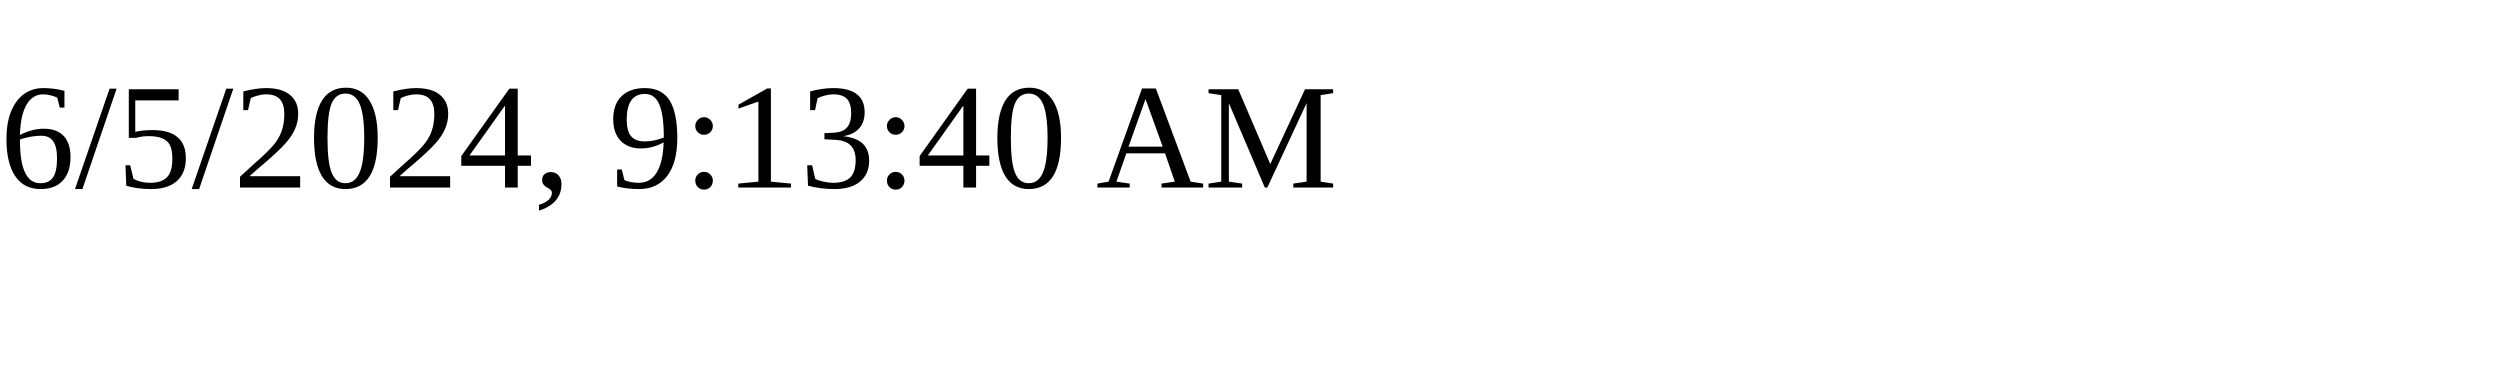
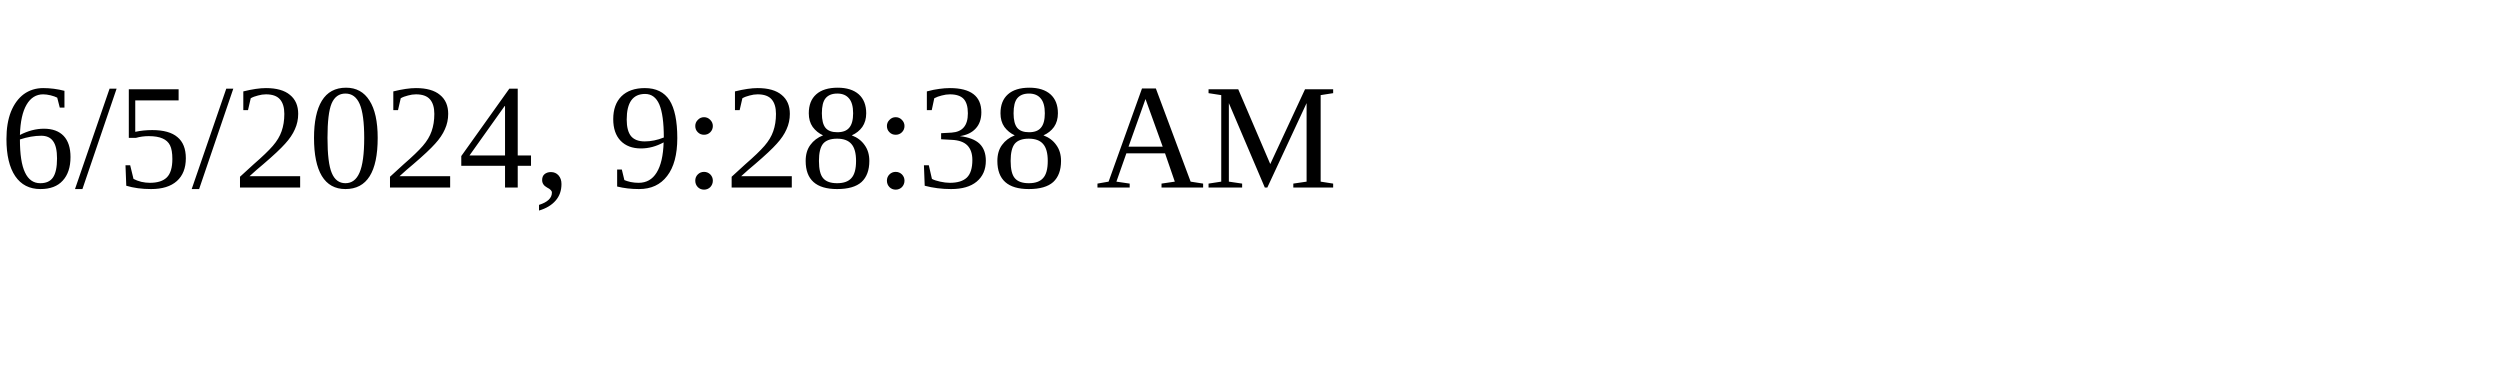
<svg xmlns="http://www.w3.org/2000/svg" height="30" width="200">
-   <text x="0" y="15">6/5/2024, 9:13:40 AM</text>
+   <text x="0" y="15">6/5/2024, 9:28:38 AM</text>
</svg>
